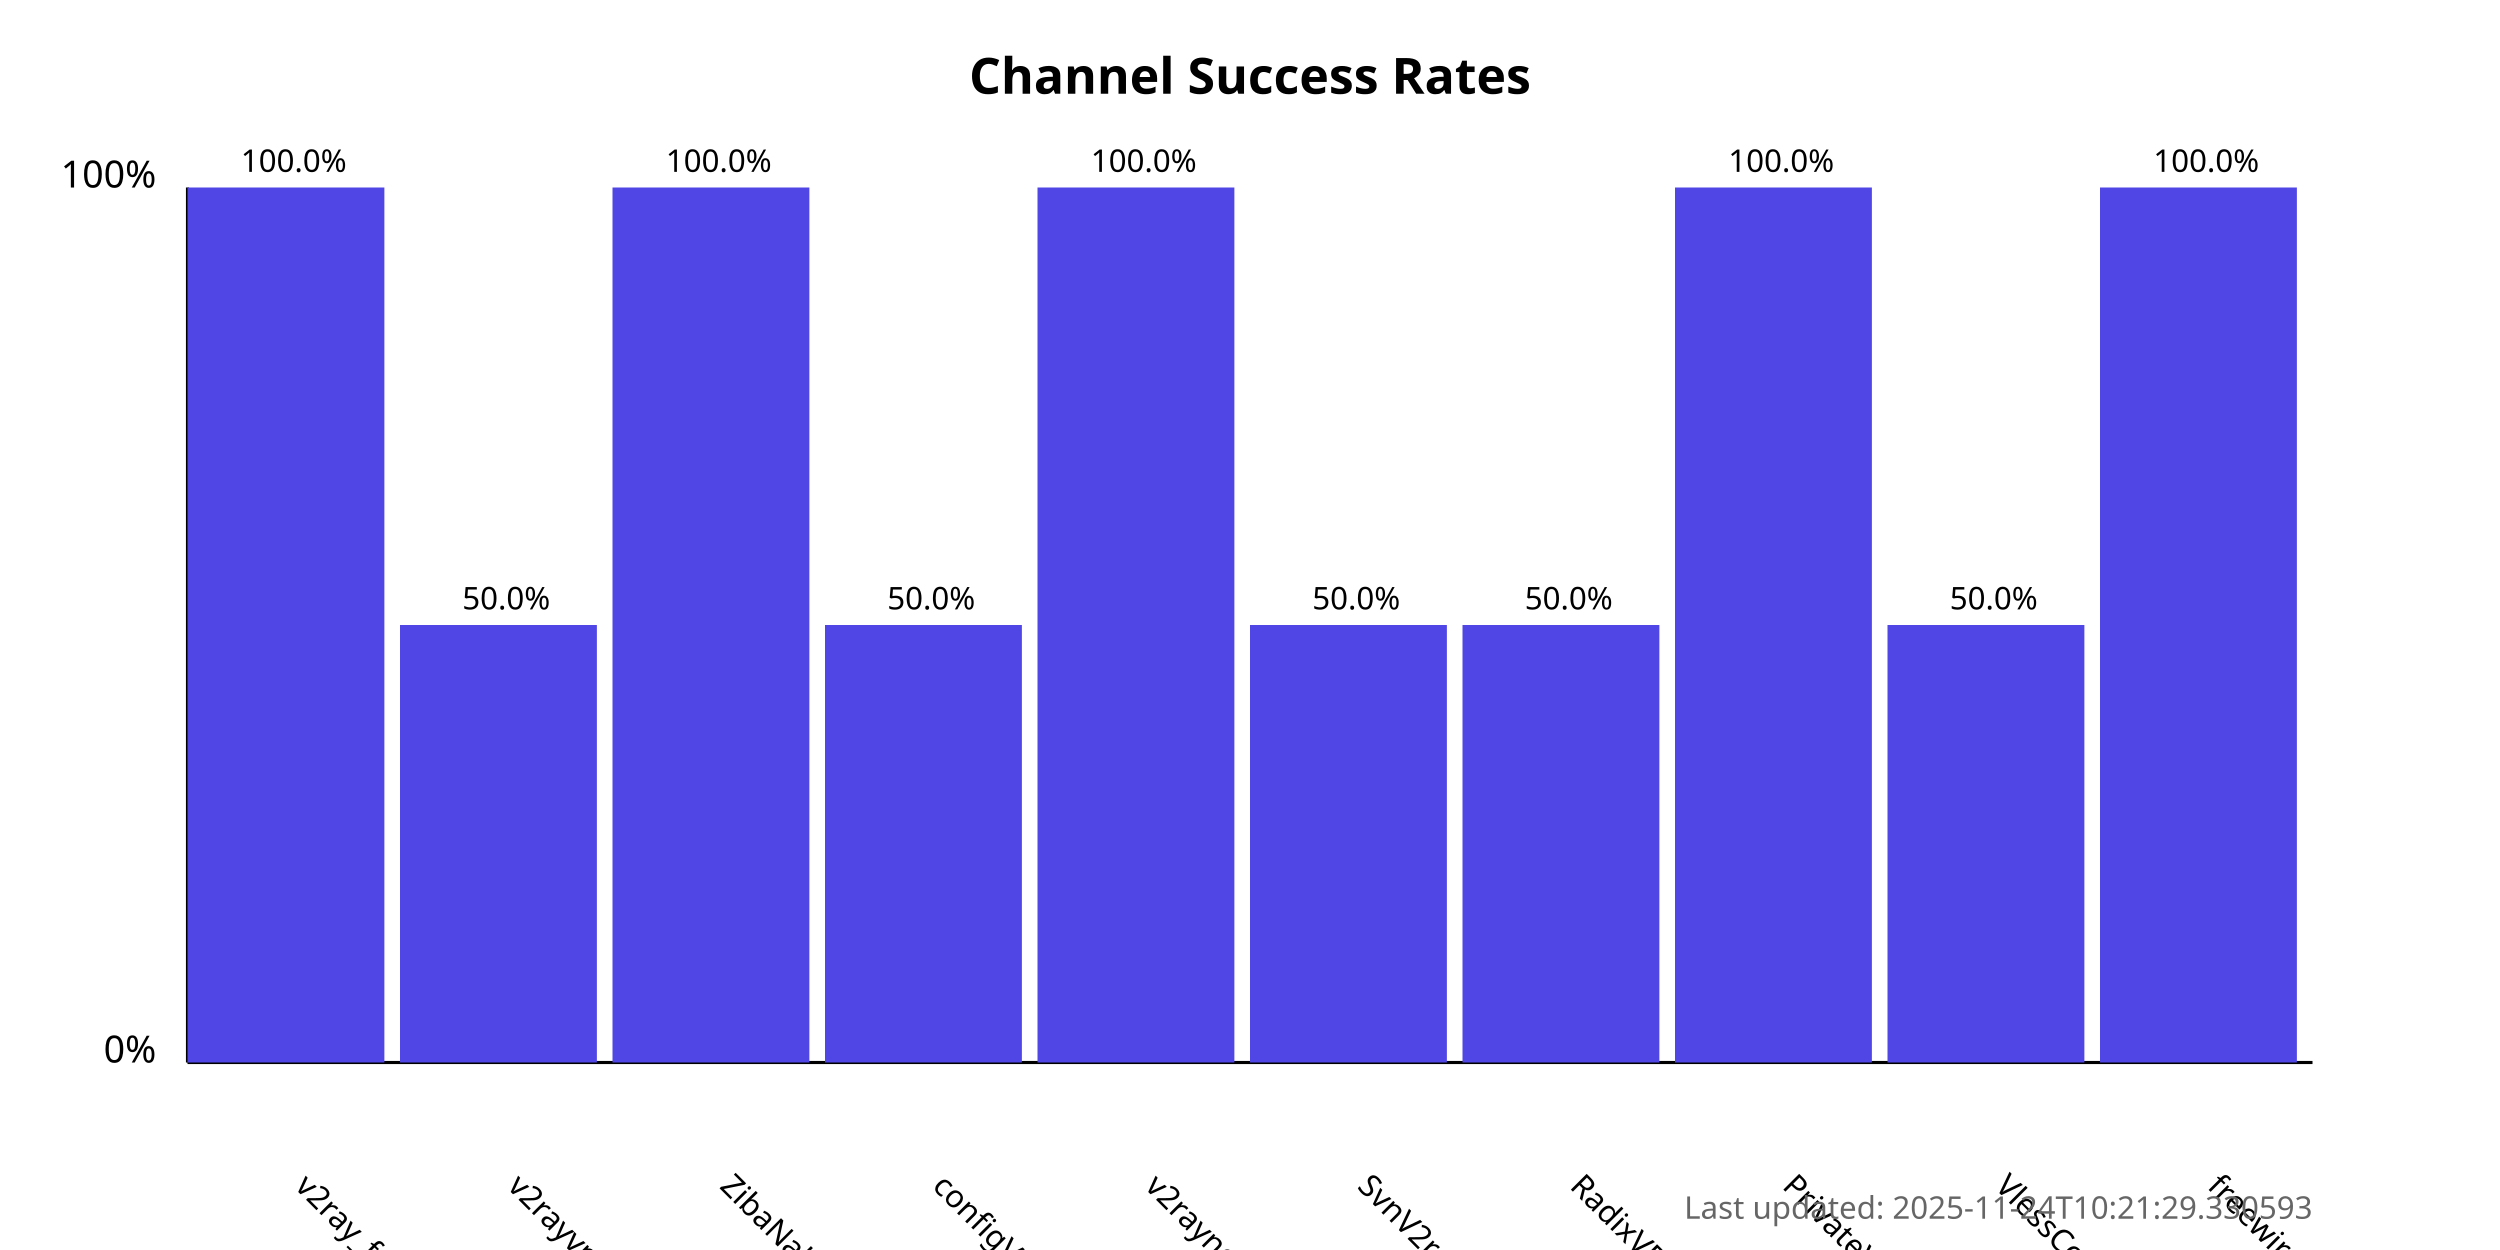
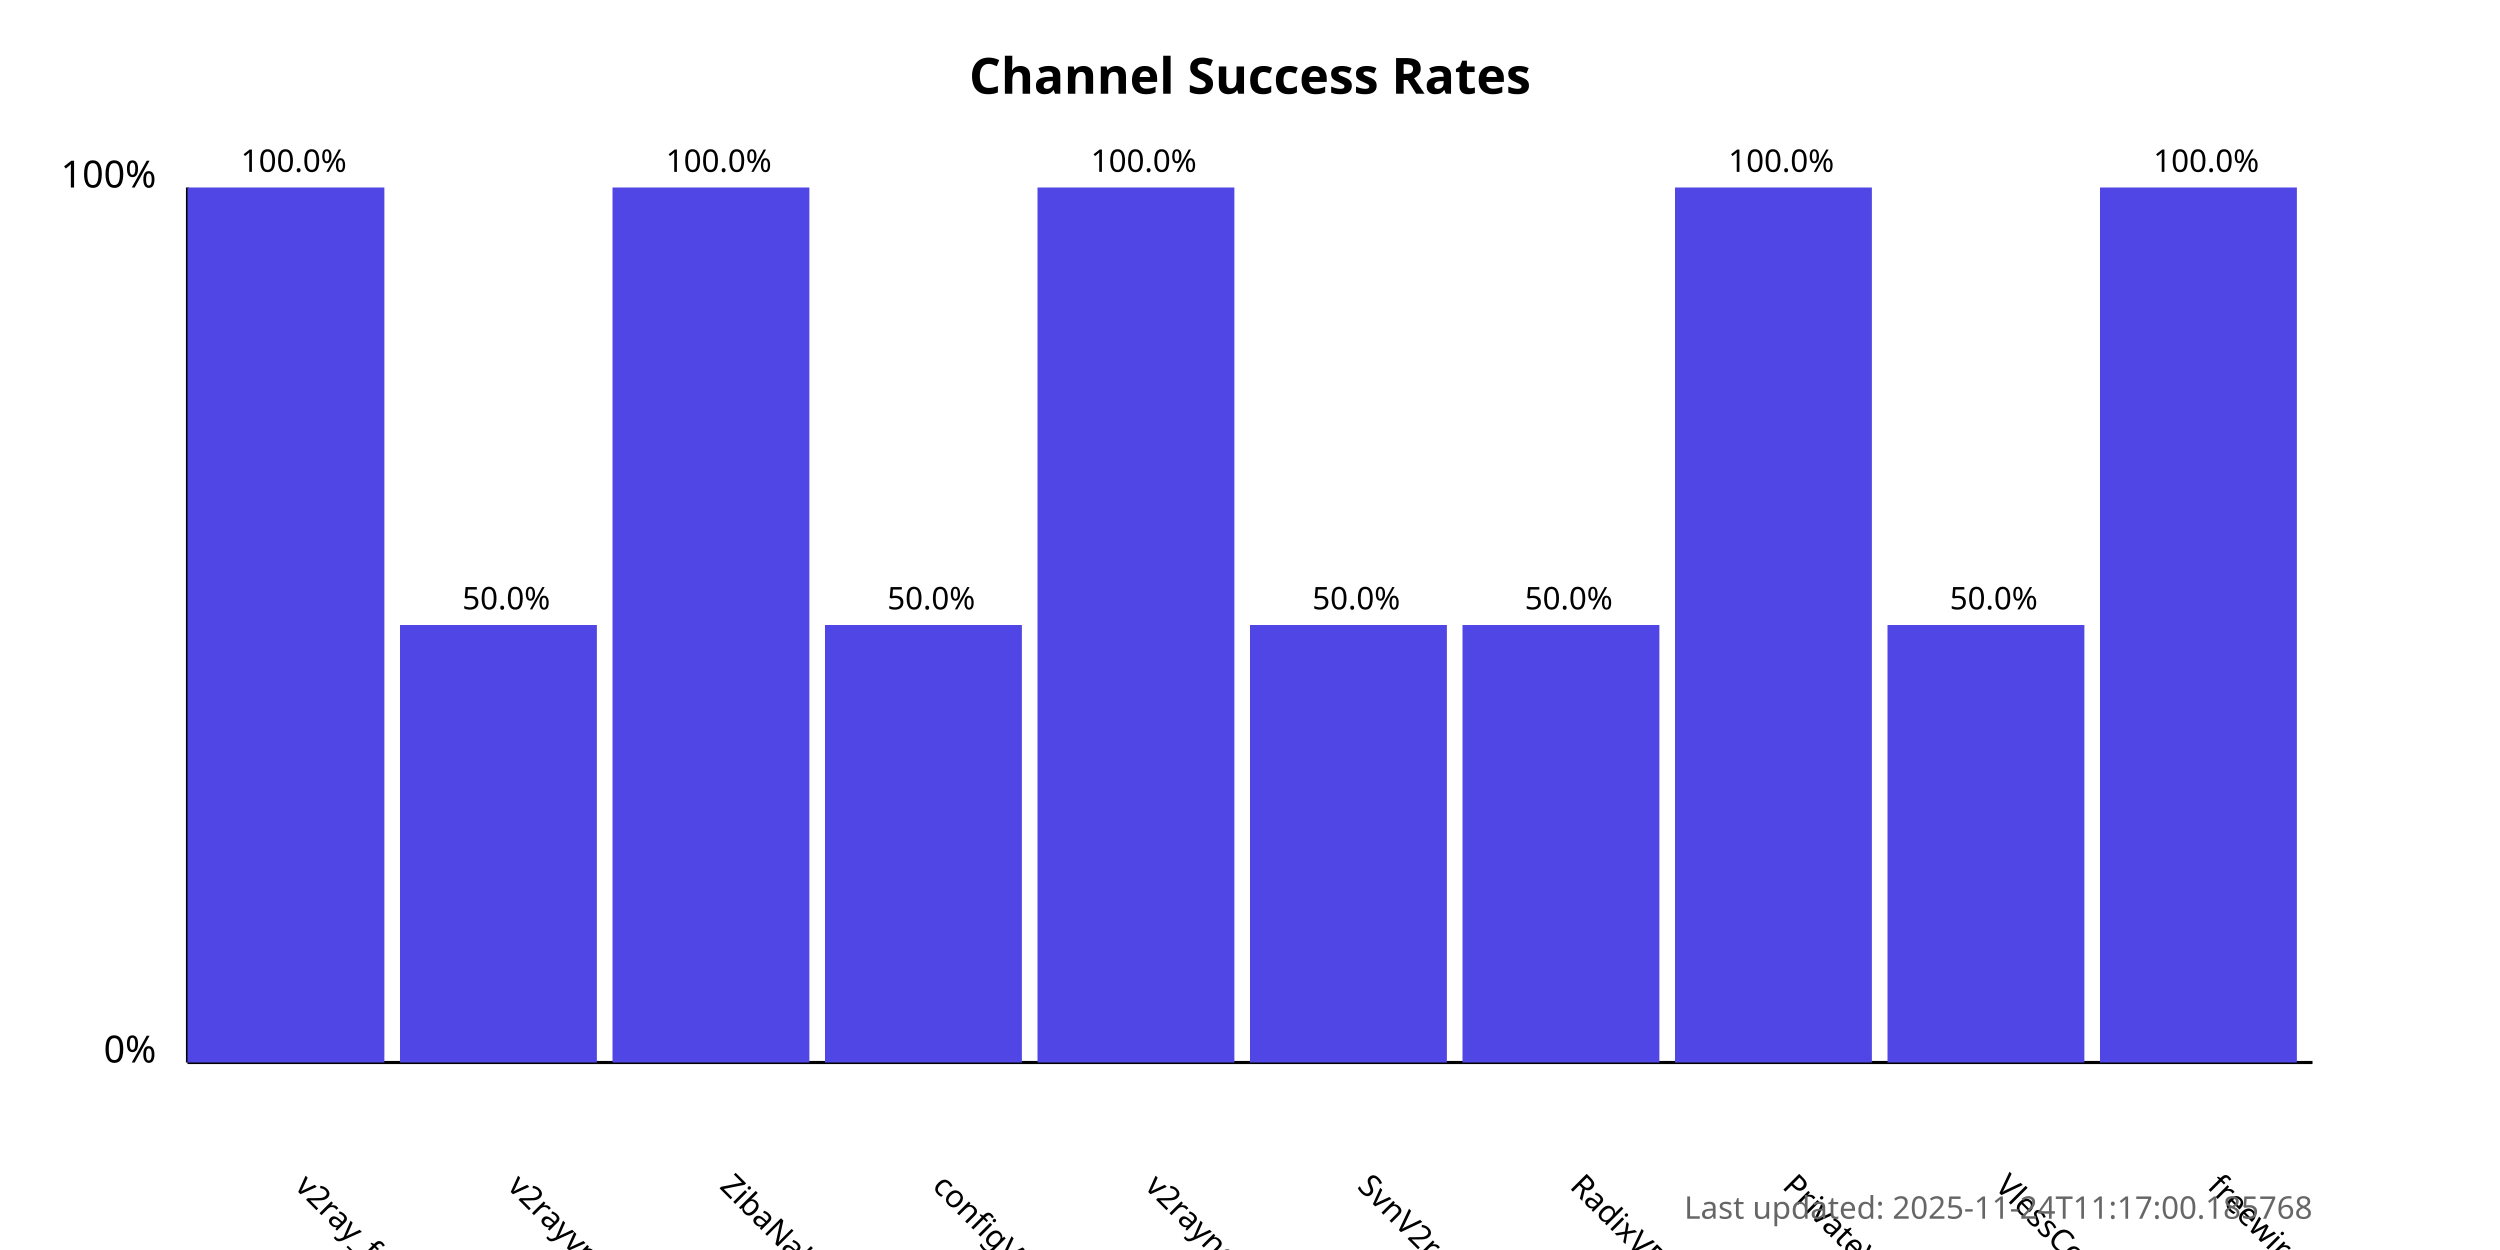
<svg xmlns="http://www.w3.org/2000/svg" width="800" height="400">
  <style>
            .chart-title { font: bold 16px sans-serif; }
            .axis-label { font: 12px sans-serif; }
            .tick-label { font: 10px sans-serif; }
            .bar { fill: #4f46e5; }
            .bar:hover { fill: #6366f1; }
            .timestamp { font: 10px sans-serif; fill: #666; }
        </style>
  <text x="400.0" y="30" text-anchor="middle" class="chart-title">
            Channel Success Rates
        </text>
  <line x1="60" y1="340" x2="60" y2="60" stroke="black" stroke-width="1" />
  <line x1="60" y1="340" x2="740" y2="340" stroke="black" stroke-width="1" />
  <text x="50" y="340" text-anchor="end" class="axis-label">0%</text>
  <text x="50" y="60" text-anchor="end" class="axis-label">100%</text>
  <g>
    <rect x="60" y="60.0" width="63.0" height="280.0" class="bar" />
    <text x="94.0" y="380" transform="rotate(45, 94.0, 380)" text-anchor="start" class="tick-label">
                v2ray_free_conf
            </text>
    <text x="94.0" y="55.0" text-anchor="middle" class="tick-label">
                100.0%
            </text>
  </g>
  <g>
    <rect x="128.0" y="200.0" width="63.0" height="140.0" class="bar" />
    <text x="162.0" y="380" transform="rotate(45, 162.0, 380)" text-anchor="start" class="tick-label">
                v2rayvpno
            </text>
    <text x="162.0" y="195.0" text-anchor="middle" class="tick-label">
                50.0%
            </text>
  </g>
  <g>
    <rect x="196.0" y="60.0" width="63.0" height="280.0" class="bar" />
    <text x="230.0" y="380" transform="rotate(45, 230.0, 380)" text-anchor="start" class="tick-label">
                ZibaNabz
            </text>
    <text x="230.0" y="55.0" text-anchor="middle" class="tick-label">
                100.0%
            </text>
  </g>
  <g>
    <rect x="264.0" y="200.0" width="63.0" height="140.0" class="bar" />
    <text x="298.0" y="380" transform="rotate(45, 298.0, 380)" text-anchor="start" class="tick-label">
                configV2rayForFree
            </text>
    <text x="298.0" y="195.0" text-anchor="middle" class="tick-label">
                50.0%
            </text>
  </g>
  <g>
    <rect x="332.0" y="60.0" width="63.0" height="280.0" class="bar" />
    <text x="366.0" y="380" transform="rotate(45, 366.0, 380)" text-anchor="start" class="tick-label">
                v2rayngvpn
            </text>
    <text x="366.0" y="55.0" text-anchor="middle" class="tick-label">
                100.0%
            </text>
  </g>
  <g>
    <rect x="400.0" y="200.0" width="63.0" height="140.0" class="bar" />
    <text x="434.0" y="380" transform="rotate(45, 434.0, 380)" text-anchor="start" class="tick-label">
                SvnV2ray
            </text>
    <text x="434.0" y="195.0" text-anchor="middle" class="tick-label">
                50.0%
            </text>
  </g>
  <g>
    <rect x="468.0" y="200.0" width="63.0" height="140.0" class="bar" />
    <text x="502.0" y="380" transform="rotate(45, 502.0, 380)" text-anchor="start" class="tick-label">
                RadixVPN
            </text>
    <text x="502.0" y="195.0" text-anchor="middle" class="tick-label">
                50.0%
            </text>
  </g>
  <g>
    <rect x="536.0" y="60.0" width="63.0" height="280.0" class="bar" />
    <text x="570.0" y="380" transform="rotate(45, 570.0, 380)" text-anchor="start" class="tick-label">
                PrivateVPNs
            </text>
    <text x="570.0" y="55.0" text-anchor="middle" class="tick-label">
                100.0%
            </text>
  </g>
  <g>
    <rect x="604.0" y="200.0" width="63.0" height="140.0" class="bar" />
    <text x="638.0" y="380" transform="rotate(45, 638.0, 380)" text-anchor="start" class="tick-label">
                VlessConfig
            </text>
    <text x="638.0" y="195.0" text-anchor="middle" class="tick-label">
                50.0%
            </text>
  </g>
  <g>
    <rect x="672.0" y="60.0" width="63.0" height="280.0" class="bar" />
    <text x="706.0" y="380" transform="rotate(45, 706.0, 380)" text-anchor="start" class="tick-label">
                freewireguard
            </text>
    <text x="706.0" y="55.0" text-anchor="middle" class="tick-label">
                100.0%
            </text>
  </g>
  <text x="740" y="390" text-anchor="end" class="timestamp">
-             Last updated: 2025-11-24T10:21:29.330593
+             Last updated: 2025-11-24T11:17:00.185768
        </text>
</svg>
